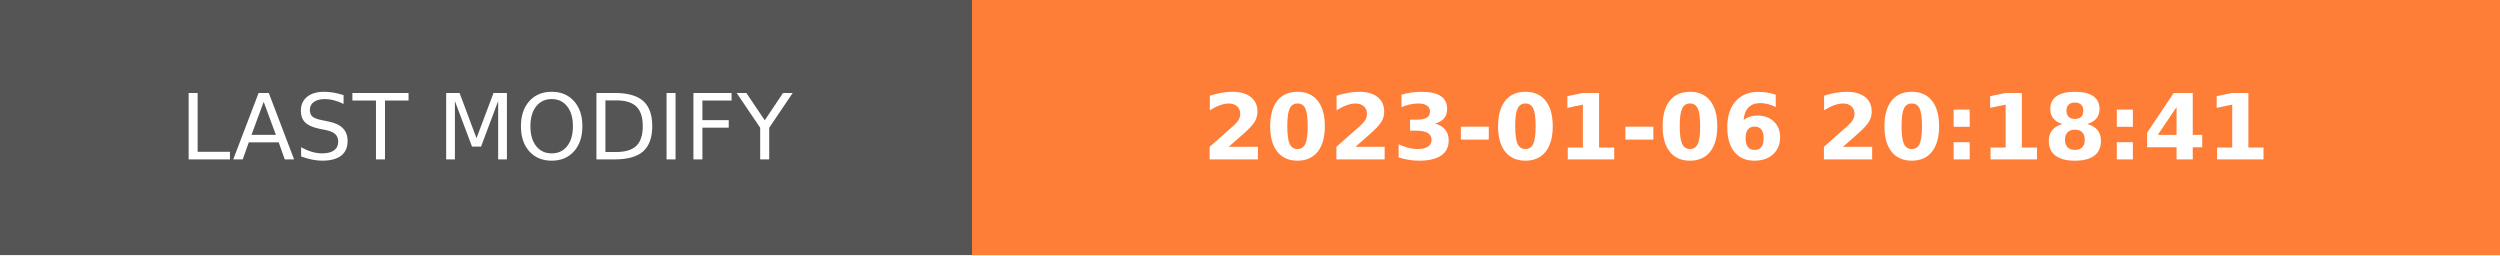
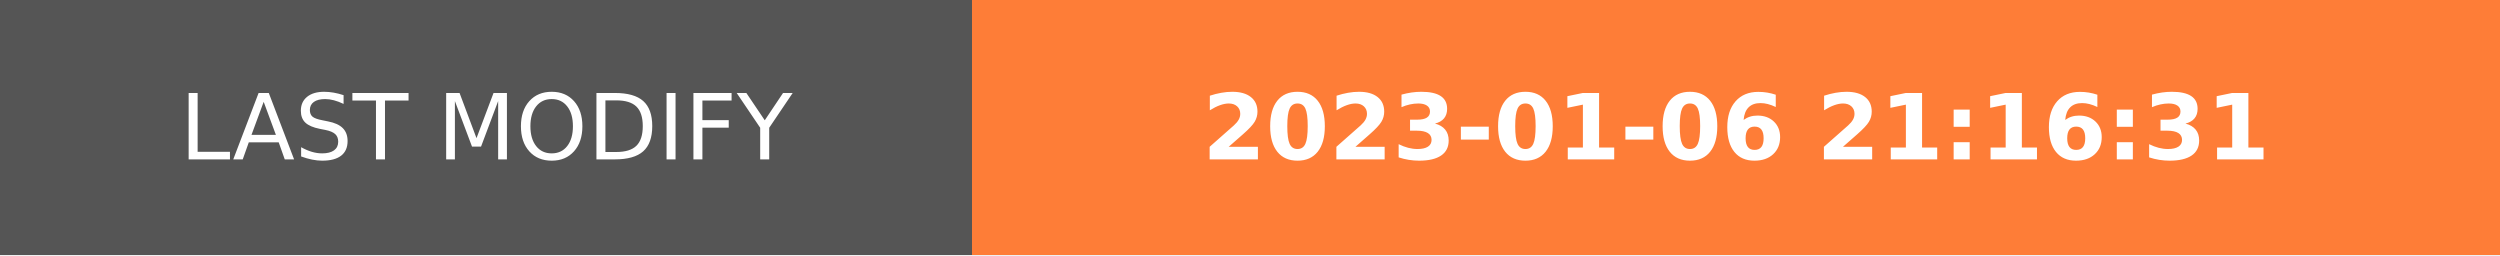
- <svg xmlns="http://www.w3.org/2000/svg" width="274.5" height="28" role="img" aria-label="LAST MODIFY: 2023-01-06 20:18:41">
+ <svg xmlns="http://www.w3.org/2000/svg" width="274.5" height="28" role="img" aria-label="LAST MODIFY: 2023-01-06 21:16:31">
  <g shape-rendering="crispEdges">
    <rect width="106.75" height="28" fill="#555" />
    <rect x="106.75" width="167.75" height="28" fill="#fe7d37" />
  </g>
  <g fill="#fff" text-anchor="middle" font-family="Verdana,Geneva,DejaVu Sans,sans-serif" text-rendering="geometricPrecision" font-size="100">
    <text transform="scale(.1)" x="533.75" y="175" textLength="827.5" fill="#fff">LAST MODIFY</text>
-     <text transform="scale(.1)" x="1906.25" y="175" textLength="1437.5" fill="#fff" font-weight="bold">2023-01-06 20:18:41</text>
+     <text transform="scale(.1)" x="1906.25" y="175" textLength="1437.5" fill="#fff" font-weight="bold">2023-01-06 21:16:31</text>
  </g>
</svg>
